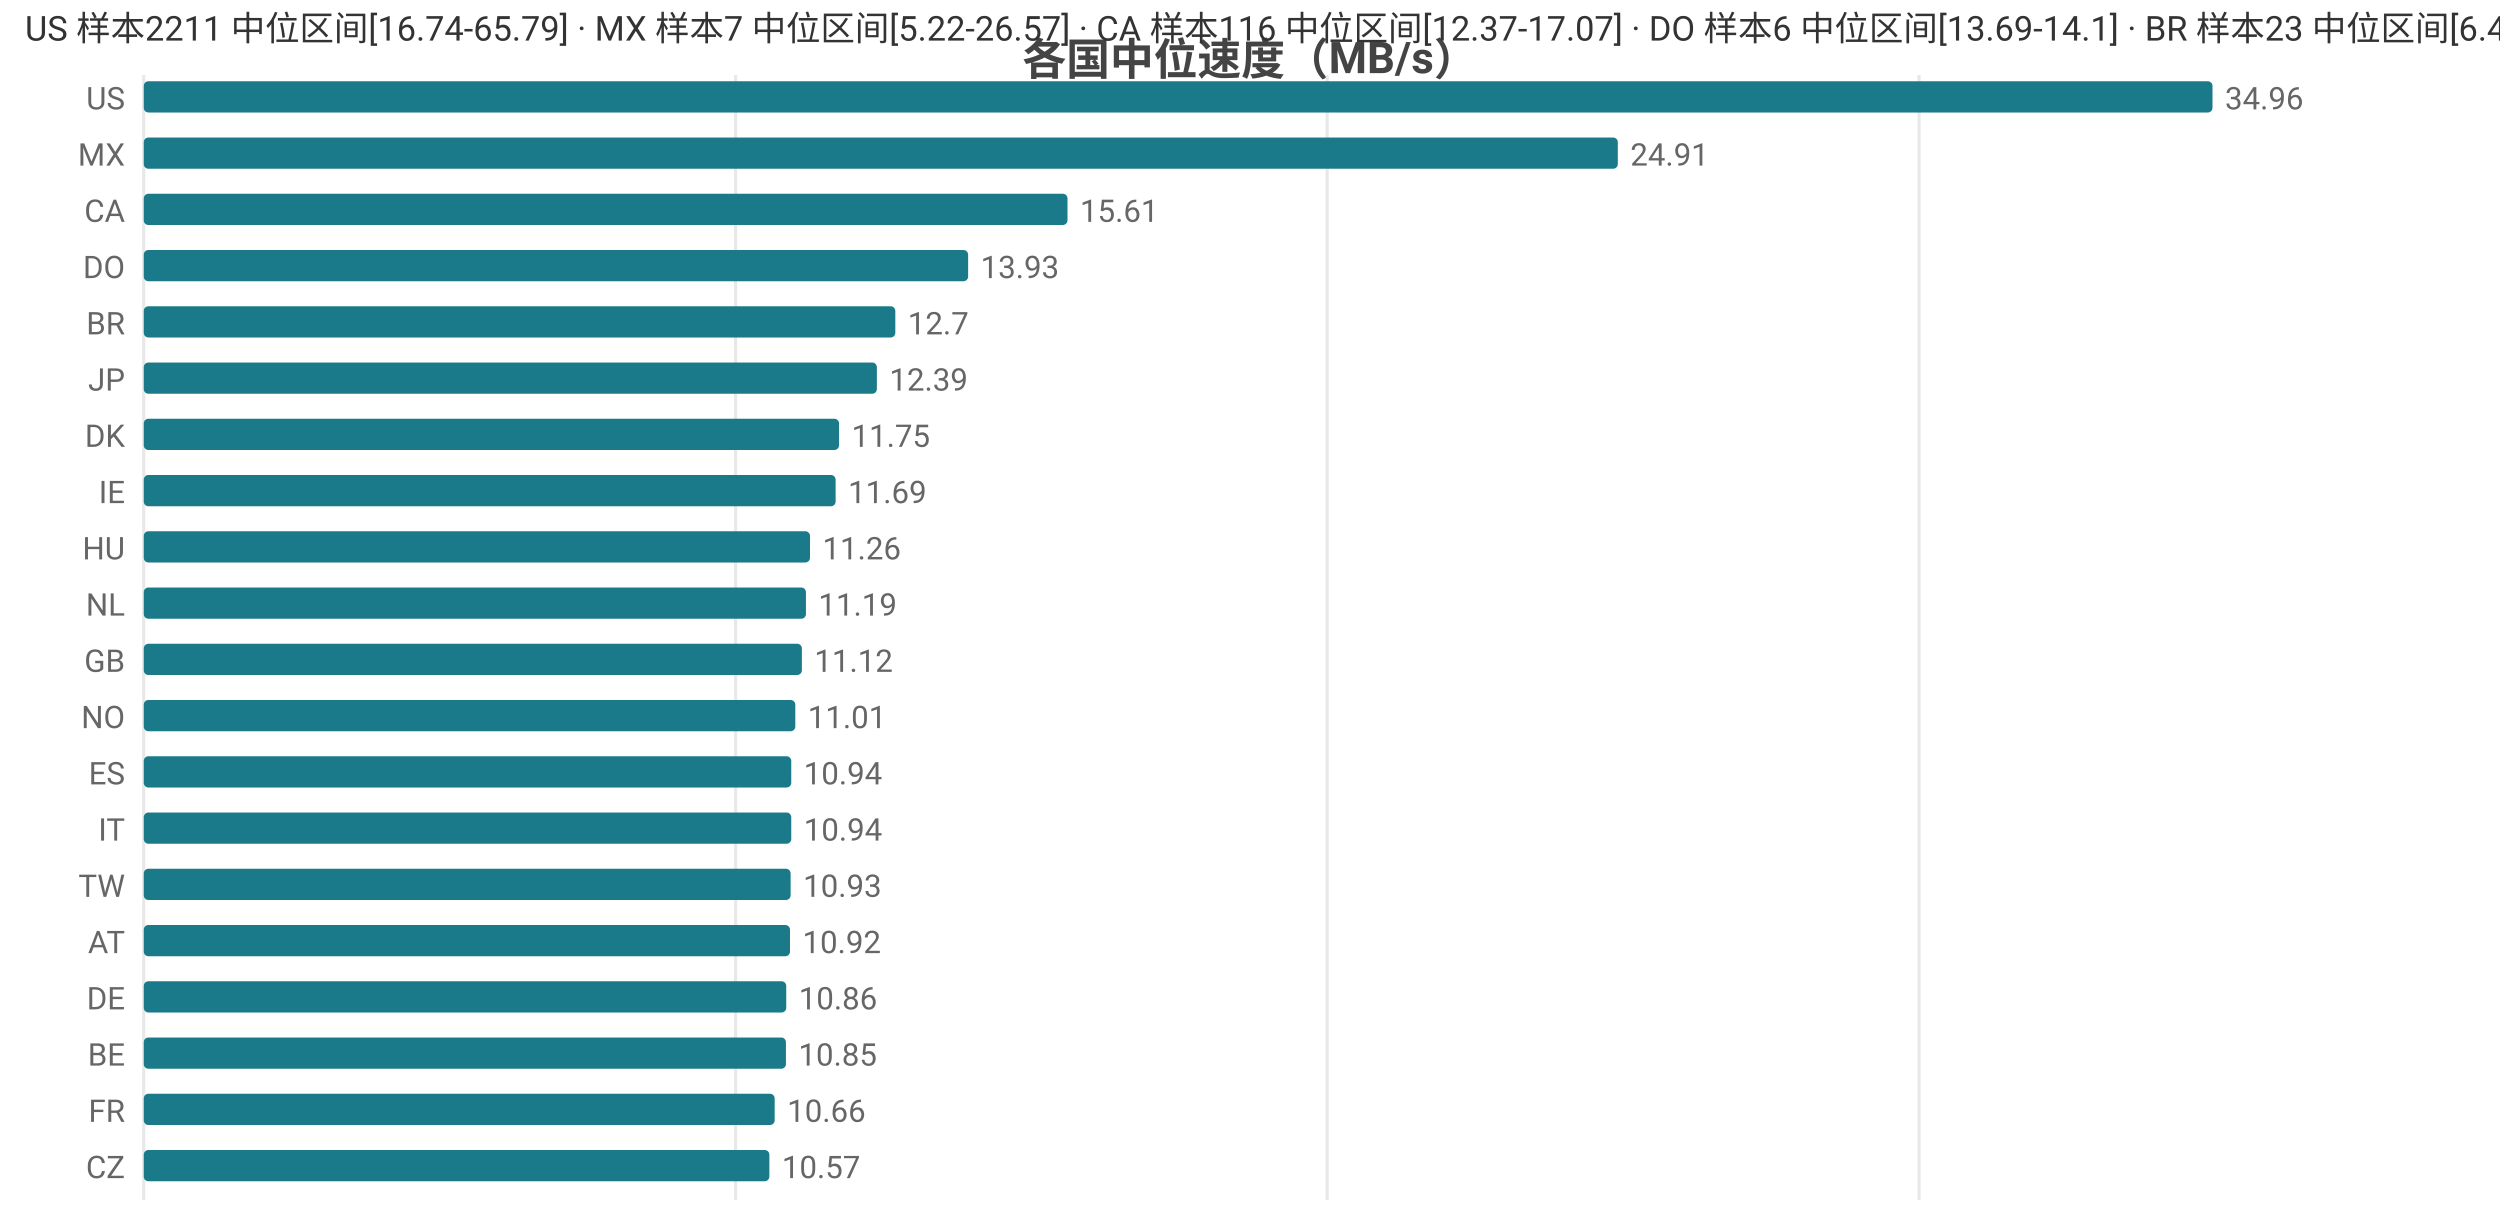
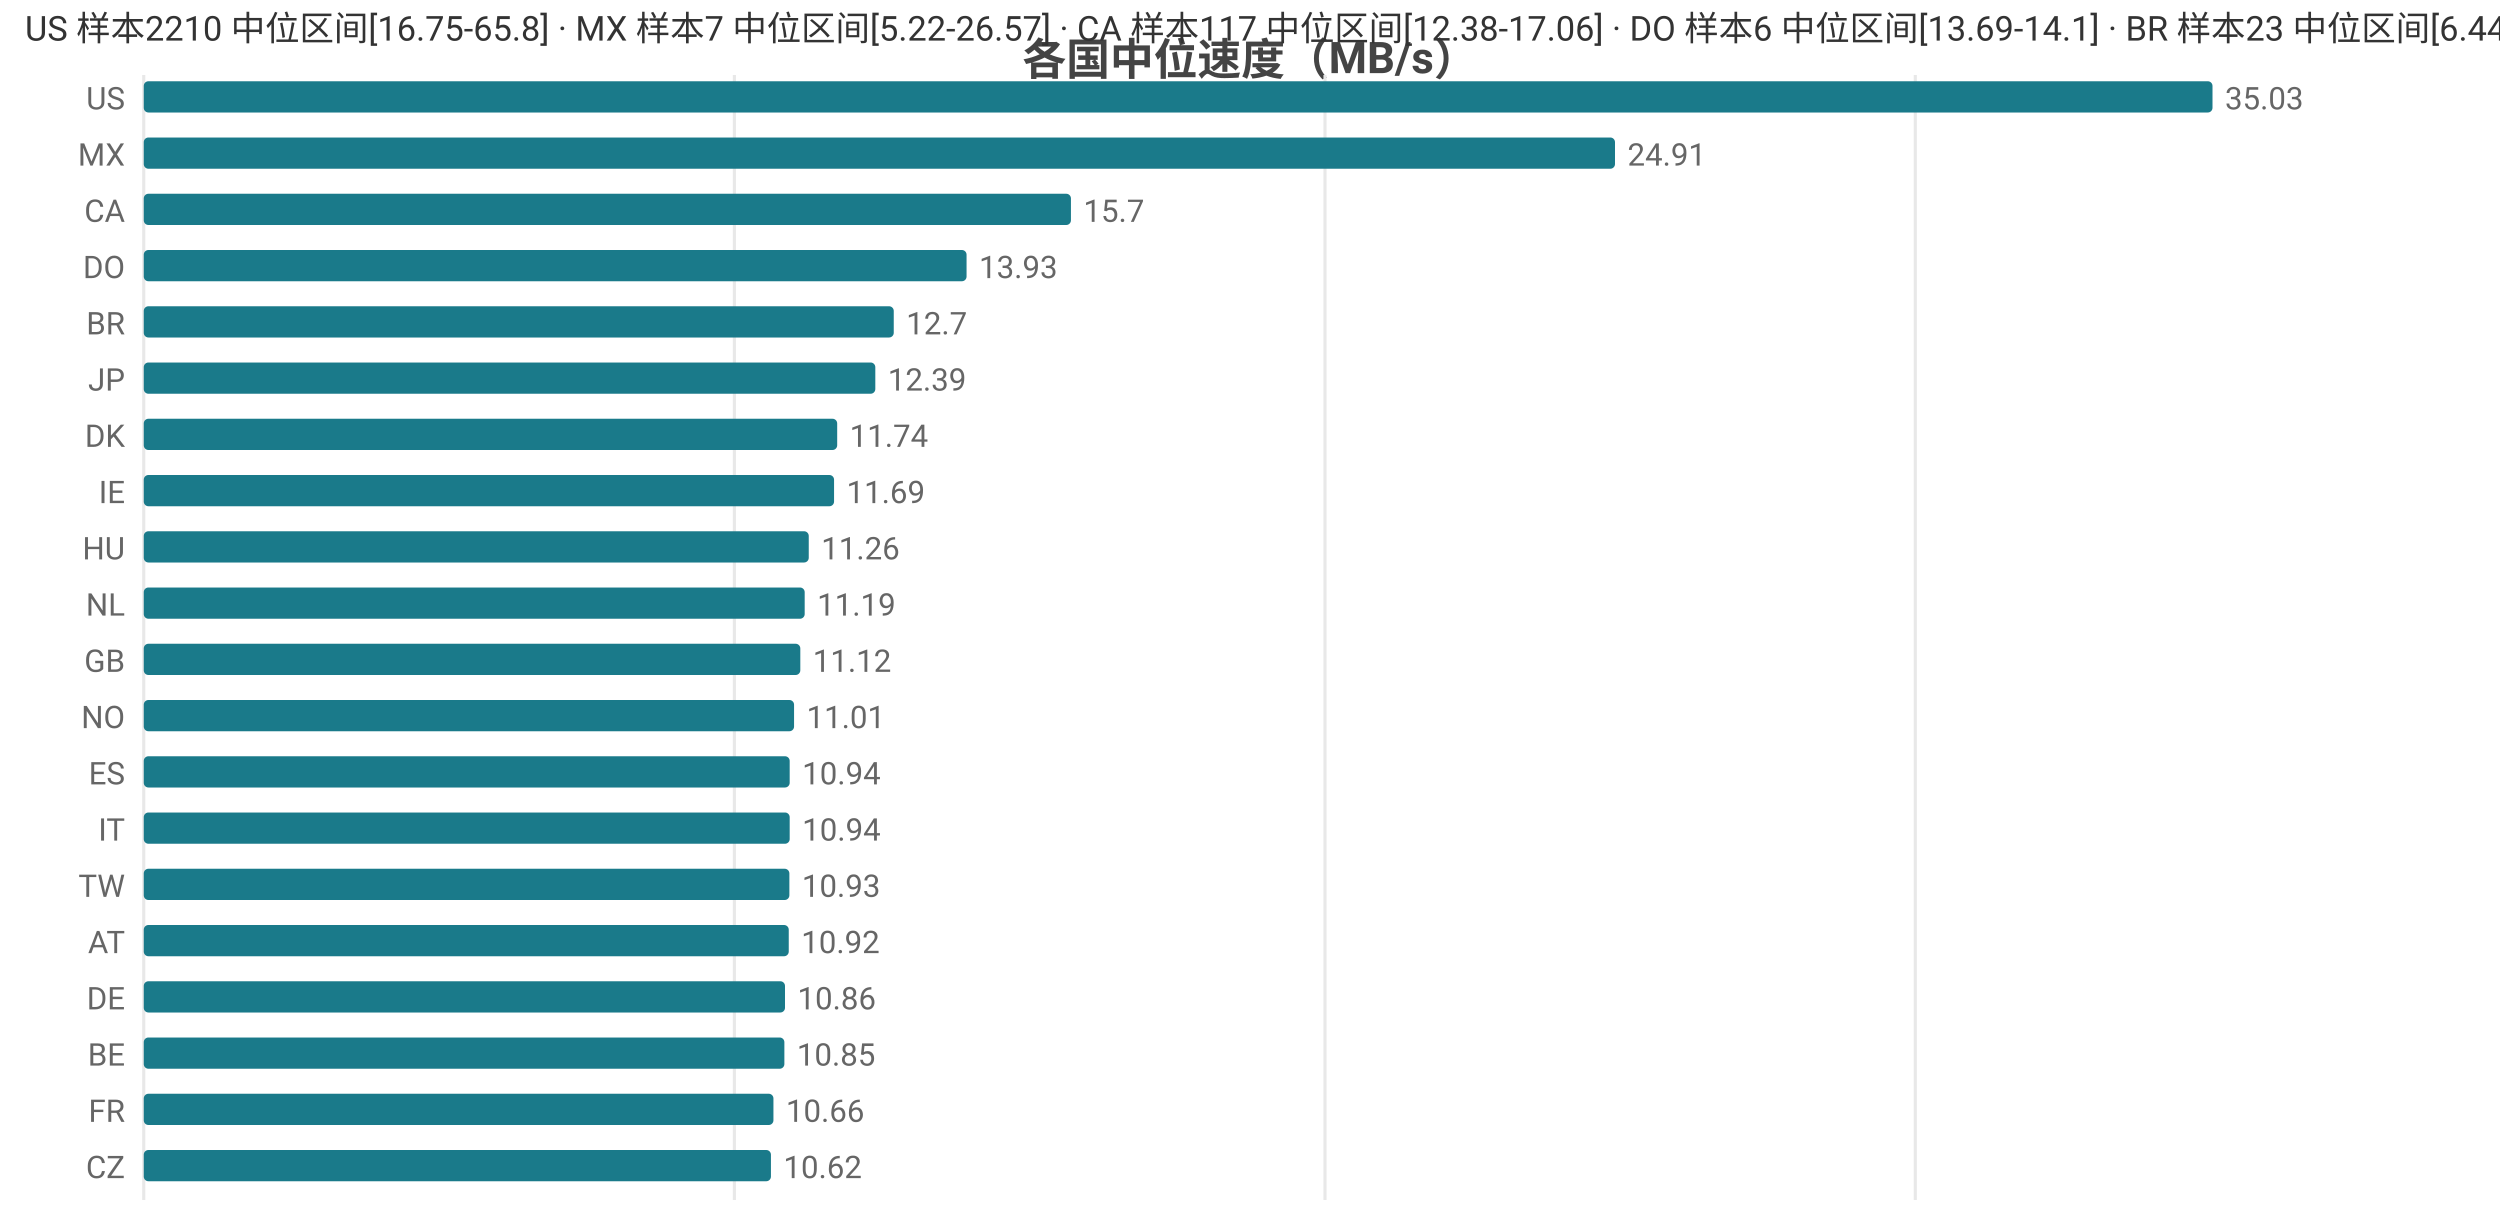
<svg xmlns="http://www.w3.org/2000/svg" width="800" height="392" viewBox="0 0 800 392">
  <rect width="800" height="392" fill="#ffffff" />
  <style>text{font-family:system-ui,-apple-system,'Segoe UI',Roboto,'PingFang SC','Microsoft YaHei','Noto Sans CJK SC',sans-serif}.g{stroke:#e8e8e8;stroke-width:1}.a{stroke:#999;stroke-width:1}.t{font-size:10px;fill:#666}.m{font-size:10px;text-anchor:middle;fill:#666}.e{font-size:10px;text-anchor:end;fill:#666}.l{font-size:11px;fill:#333}.tt{font-size:14px;font-weight:600;text-anchor:middle;fill:#444}.em{font-size:13px;text-anchor:middle;fill:#999}</style>
  <text class="tt" x="400.0" y="24">各国中位速度（MB/s）</text>
  <line class="g" x1="46" y1="24" x2="46" y2="384" />
-   <line class="g" x1="235.4" y1="24" x2="235.4" y2="384" />
-   <line class="g" x1="424.7" y1="24" x2="424.7" y2="384" />
-   <line class="g" x1="614.1" y1="24" x2="614.1" y2="384" />
+   <line class="g" x1="235.0" y1="24" x2="235.0" y2="384" />
+   <line class="g" x1="424.0" y1="24" x2="424.0" y2="384" />
+   <line class="g" x1="612.9" y1="24" x2="612.9" y2="384" />
  <text class="e" x="40" y="35">US</text>
  <rect x="46" y="26" width="662" height="10" fill="#1a7a8a" rx="1.5" />
-   <text class="t" x="712" y="35">34.96</text>
+   <text class="t" x="712" y="35">35.03</text>
  <text class="e" x="40" y="53">MX</text>
-   <rect x="46" y="44" width="471.7" height="10" fill="#1a7a8a" rx="1.5" />
-   <text class="t" x="521.7" y="53">24.91</text>
+   <rect x="46" y="44" width="470.8" height="10" fill="#1a7a8a" rx="1.5" />
+   <text class="t" x="520.8" y="53">24.91</text>
  <text class="e" x="40" y="71">CA</text>
-   <rect x="46" y="62" width="295.6" height="10" fill="#1a7a8a" rx="1.5" />
-   <text class="t" x="345.6" y="71">15.61</text>
+   <rect x="46" y="62" width="296.7" height="10" fill="#1a7a8a" rx="1.5" />
+   <text class="t" x="346.7" y="71">15.7</text>
  <text class="e" x="40" y="89">DO</text>
-   <rect x="46" y="80" width="263.8" height="10" fill="#1a7a8a" rx="1.5" />
-   <text class="t" x="313.8" y="89">13.93</text>
+   <rect x="46" y="80" width="263.3" height="10" fill="#1a7a8a" rx="1.5" />
+   <text class="t" x="313.3" y="89">13.93</text>
  <text class="e" x="40" y="107">BR</text>
-   <rect x="46" y="98" width="240.5" height="10" fill="#1a7a8a" rx="1.5" />
-   <text class="t" x="290.5" y="107">12.7</text>
+   <rect x="46" y="98" width="240.0" height="10" fill="#1a7a8a" rx="1.5" />
+   <text class="t" x="290.0" y="107">12.7</text>
  <text class="e" x="40" y="125">JP</text>
-   <rect x="46" y="116" width="234.6" height="10" fill="#1a7a8a" rx="1.5" />
-   <text class="t" x="284.6" y="125">12.39</text>
+   <rect x="46" y="116" width="234.1" height="10" fill="#1a7a8a" rx="1.5" />
+   <text class="t" x="284.1" y="125">12.39</text>
  <text class="e" x="40" y="143">DK</text>
-   <rect x="46" y="134" width="222.5" height="10" fill="#1a7a8a" rx="1.5" />
-   <text class="t" x="272.5" y="143">11.75</text>
+   <rect x="46" y="134" width="221.9" height="10" fill="#1a7a8a" rx="1.5" />
+   <text class="t" x="271.9" y="143">11.74</text>
  <text class="e" x="40" y="161">IE</text>
-   <rect x="46" y="152" width="221.4" height="10" fill="#1a7a8a" rx="1.5" />
-   <text class="t" x="271.4" y="161">11.69</text>
+   <rect x="46" y="152" width="220.9" height="10" fill="#1a7a8a" rx="1.5" />
+   <text class="t" x="270.9" y="161">11.69</text>
  <text class="e" x="40" y="179">HU</text>
-   <rect x="46" y="170" width="213.2" height="10" fill="#1a7a8a" rx="1.5" />
-   <text class="t" x="263.2" y="179">11.26</text>
+   <rect x="46" y="170" width="212.8" height="10" fill="#1a7a8a" rx="1.5" />
+   <text class="t" x="262.8" y="179">11.26</text>
  <text class="e" x="40" y="197">NL</text>
-   <rect x="46" y="188" width="211.9" height="10" fill="#1a7a8a" rx="1.5" />
-   <text class="t" x="261.9" y="197">11.19</text>
+   <rect x="46" y="188" width="211.5" height="10" fill="#1a7a8a" rx="1.5" />
+   <text class="t" x="261.5" y="197">11.19</text>
  <text class="e" x="40" y="215">GB</text>
-   <rect x="46" y="206" width="210.6" height="10" fill="#1a7a8a" rx="1.5" />
-   <text class="t" x="260.6" y="215">11.12</text>
+   <rect x="46" y="206" width="210.1" height="10" fill="#1a7a8a" rx="1.5" />
+   <text class="t" x="260.1" y="215">11.12</text>
  <text class="e" x="40" y="233">NO</text>
-   <rect x="46" y="224" width="208.5" height="10" fill="#1a7a8a" rx="1.5" />
-   <text class="t" x="258.5" y="233">11.01</text>
+   <rect x="46" y="224" width="208.1" height="10" fill="#1a7a8a" rx="1.5" />
+   <text class="t" x="258.1" y="233">11.01</text>
  <text class="e" x="40" y="251">ES</text>
-   <rect x="46" y="242" width="207.2" height="10" fill="#1a7a8a" rx="1.5" />
-   <text class="t" x="257.2" y="251">10.94</text>
+   <rect x="46" y="242" width="206.7" height="10" fill="#1a7a8a" rx="1.5" />
+   <text class="t" x="256.7" y="251">10.94</text>
  <text class="e" x="40" y="269">IT</text>
-   <rect x="46" y="260" width="207.2" height="10" fill="#1a7a8a" rx="1.5" />
-   <text class="t" x="257.2" y="269">10.94</text>
+   <rect x="46" y="260" width="206.7" height="10" fill="#1a7a8a" rx="1.5" />
+   <text class="t" x="256.7" y="269">10.94</text>
  <text class="e" x="40" y="287">TW</text>
-   <rect x="46" y="278" width="207.0" height="10" fill="#1a7a8a" rx="1.5" />
-   <text class="t" x="257.0" y="287">10.93</text>
+   <rect x="46" y="278" width="206.6" height="10" fill="#1a7a8a" rx="1.5" />
+   <text class="t" x="256.6" y="287">10.93</text>
  <text class="e" x="40" y="305">AT</text>
-   <rect x="46" y="296" width="206.8" height="10" fill="#1a7a8a" rx="1.5" />
-   <text class="t" x="256.8" y="305">10.92</text>
+   <rect x="46" y="296" width="206.4" height="10" fill="#1a7a8a" rx="1.5" />
+   <text class="t" x="256.4" y="305">10.92</text>
  <text class="e" x="40" y="323">DE</text>
-   <rect x="46" y="314" width="205.6" height="10" fill="#1a7a8a" rx="1.5" />
-   <text class="t" x="255.6" y="323">10.86</text>
+   <rect x="46" y="314" width="205.2" height="10" fill="#1a7a8a" rx="1.5" />
+   <text class="t" x="255.2" y="323">10.86</text>
  <text class="e" x="40" y="341">BE</text>
-   <rect x="46" y="332" width="205.5" height="10" fill="#1a7a8a" rx="1.5" />
-   <text class="t" x="255.5" y="341">10.85</text>
+   <rect x="46" y="332" width="205.0" height="10" fill="#1a7a8a" rx="1.5" />
+   <text class="t" x="255.0" y="341">10.85</text>
  <text class="e" x="40" y="359">FR</text>
-   <rect x="46" y="350" width="201.9" height="10" fill="#1a7a8a" rx="1.5" />
-   <text class="t" x="251.9" y="359">10.66</text>
+   <rect x="46" y="350" width="201.5" height="10" fill="#1a7a8a" rx="1.5" />
+   <text class="t" x="251.5" y="359">10.66</text>
  <text class="e" x="40" y="377">CZ</text>
-   <rect x="46" y="368" width="200.2" height="10" fill="#1a7a8a" rx="1.5" />
-   <text class="t" x="250.2" y="377">10.57</text>
-   <text class="l" x="8" y="13">US 样本2211 中位区间[16.74-65.79] · MX 样本7 中位区间[5.22-26.57] · CA 样本116 中位区间[12.37-17.07] · DO 样本6 中位区间[13.69-14.1] · BR 样本23 中位区间[6.44-13.12]</text>
+   <rect x="46" y="368" width="200.7" height="10" fill="#1a7a8a" rx="1.5" />
+   <text class="t" x="250.7" y="377">10.62</text>
+   <text class="l" x="8" y="13">US 样本2210 中位区间[16.75-65.8] · MX 样本7 中位区间[5.22-26.57] · CA 样本117 中位区间[12.38-17.06] · DO 样本6 中位区间[13.69-14.1] · BR 样本23 中位区间[6.44-13.12]</text>
</svg>
